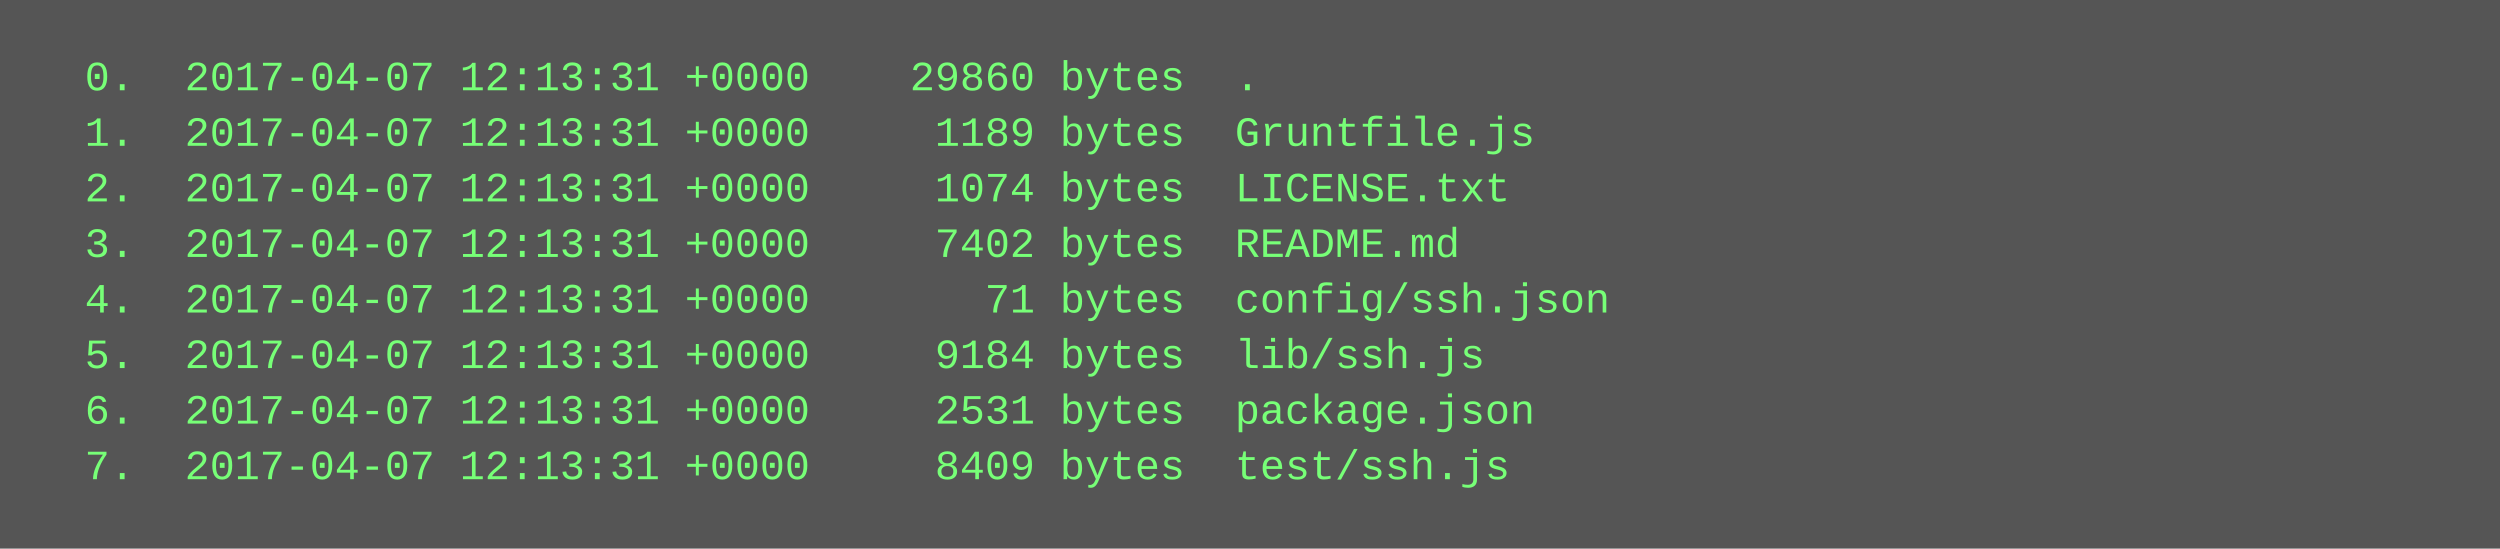
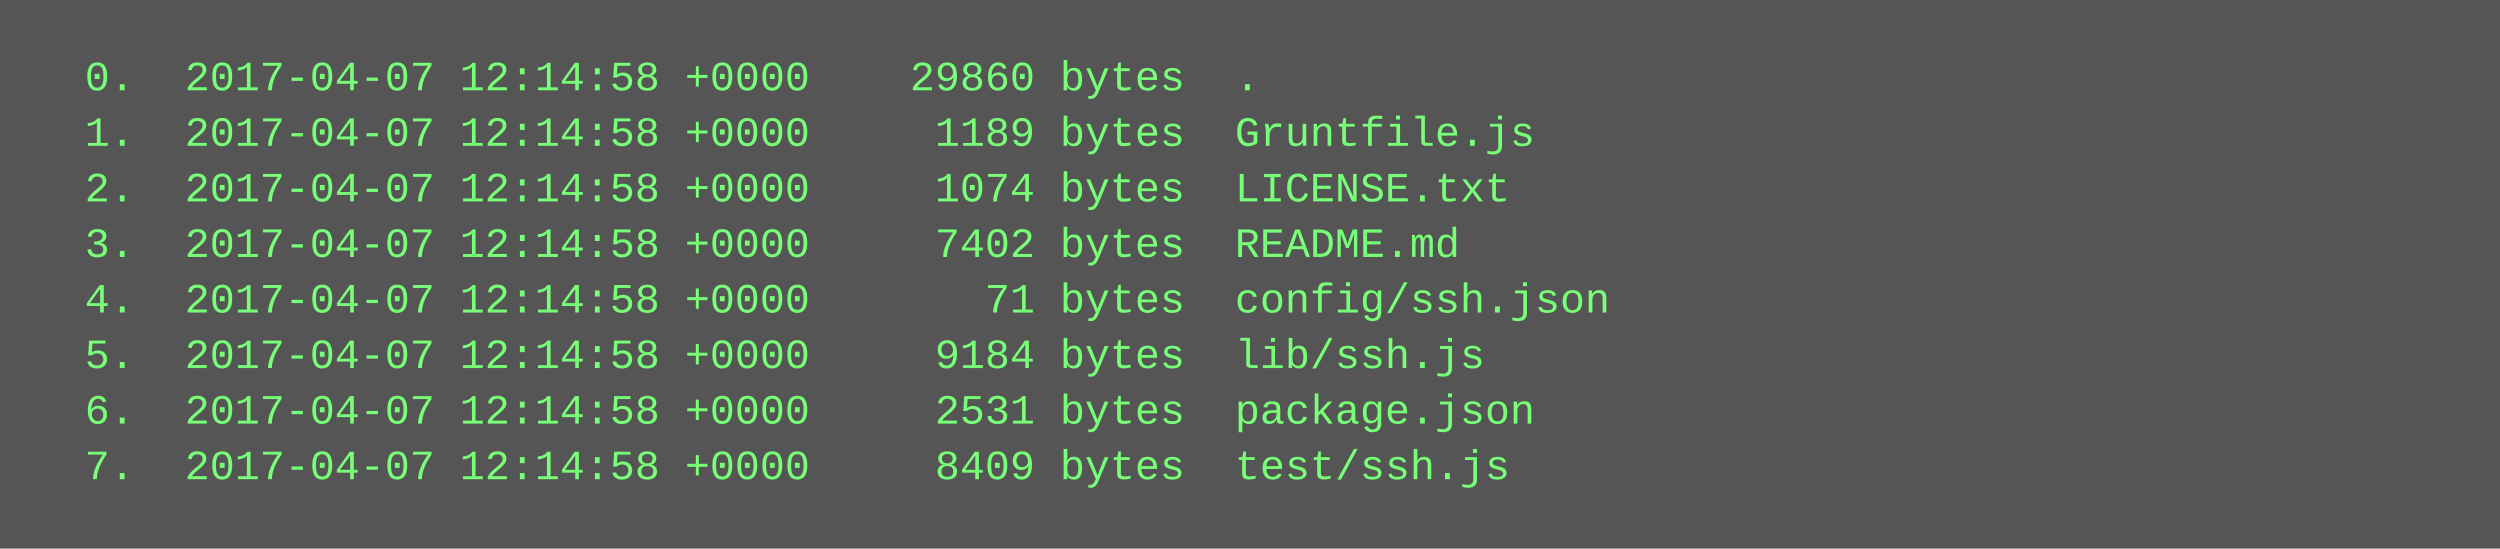
<svg xmlns="http://www.w3.org/2000/svg" height="158" width="720">
  <rect height="158" fill="#555" width="720" />
  <text fill="#7f7" font-family="Courier New" font-size="12" xml:space="preserve">
-     <tspan x="10" y="26">  0.  2017-04-07 12:13:31 +0000    29860 bytes  .</tspan>
-     <tspan x="10" y="42">  1.  2017-04-07 12:13:31 +0000     1189 bytes  Gruntfile.js</tspan>
-     <tspan x="10" y="58">  2.  2017-04-07 12:13:31 +0000     1074 bytes  LICENSE.txt</tspan>
-     <tspan x="10" y="74">  3.  2017-04-07 12:13:31 +0000     7402 bytes  README.md</tspan>
-     <tspan x="10" y="90">  4.  2017-04-07 12:13:31 +0000       71 bytes  config/ssh.json</tspan>
-     <tspan x="10" y="106">  5.  2017-04-07 12:13:31 +0000     9184 bytes  lib/ssh.js</tspan>
-     <tspan x="10" y="122">  6.  2017-04-07 12:13:31 +0000     2531 bytes  package.json</tspan>
-     <tspan x="10" y="138">  7.  2017-04-07 12:13:31 +0000     8409 bytes  test/ssh.js</tspan>
+     <tspan x="10" y="26">  0.  2017-04-07 12:14:58 +0000    29860 bytes  .</tspan>
+     <tspan x="10" y="42">  1.  2017-04-07 12:14:58 +0000     1189 bytes  Gruntfile.js</tspan>
+     <tspan x="10" y="58">  2.  2017-04-07 12:14:58 +0000     1074 bytes  LICENSE.txt</tspan>
+     <tspan x="10" y="74">  3.  2017-04-07 12:14:58 +0000     7402 bytes  README.md</tspan>
+     <tspan x="10" y="90">  4.  2017-04-07 12:14:58 +0000       71 bytes  config/ssh.json</tspan>
+     <tspan x="10" y="106">  5.  2017-04-07 12:14:58 +0000     9184 bytes  lib/ssh.js</tspan>
+     <tspan x="10" y="122">  6.  2017-04-07 12:14:58 +0000     2531 bytes  package.json</tspan>
+     <tspan x="10" y="138">  7.  2017-04-07 12:14:58 +0000     8409 bytes  test/ssh.js</tspan>
  </text>
</svg>
